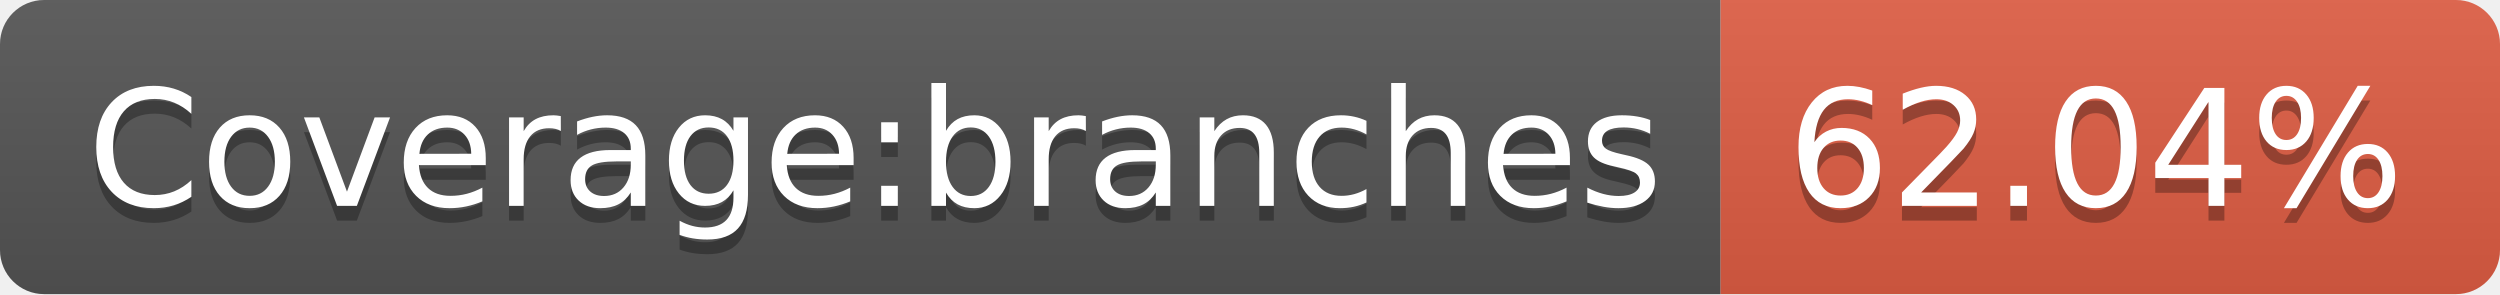
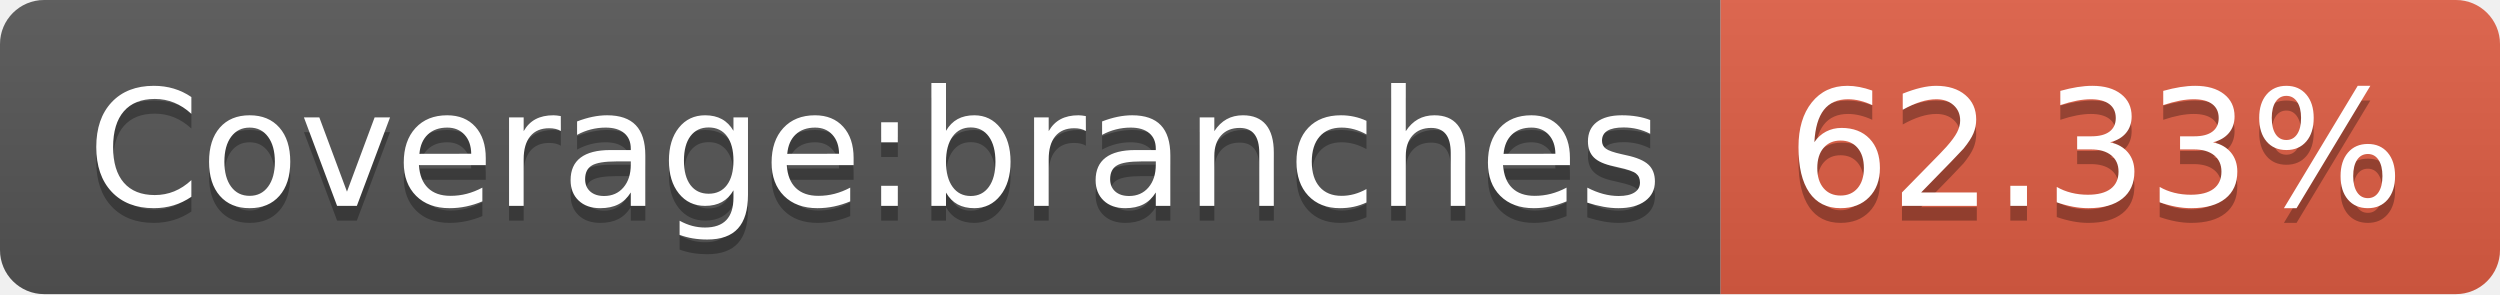
<svg xmlns="http://www.w3.org/2000/svg" width="170" height="20">
  <linearGradient id="b" x2="0" y2="100%">
    <stop offset="0" stop-color="#bbb" stop-opacity=".1" />
    <stop offset="1" stop-opacity=".1" />
  </linearGradient>
  <clipPath id="a">
    <rect width="170" height="20" rx="3" fill="#fff" />
  </clipPath>
  <g clip-path="url(#a)">
    <path fill="#555" d="M0 0h117v20H0z" />
    <path fill="#e05d44" d="M117 0h53v20H117z" />
    <path fill="url(#b)" d="M0 0h170v20H0z" />
  </g>
  <g fill="#fff" text-anchor="middle" font-family="DejaVu Sans,Verdana,Geneva,sans-serif" font-size="110">
    <text x="595" y="150" fill="#010101" fill-opacity=".3" transform="scale(.1)" textLength="1070">Coverage:branches</text>
    <text x="595" y="140" transform="scale(.1)" textLength="1070">Coverage:branches</text>
-     <text x="1425" y="150" fill="#010101" fill-opacity=".3" transform="scale(.1)" textLength="430">62.04%</text>
-     <text x="1425" y="140" transform="scale(.1)" textLength="430">62.04%</text>
+     <text x="1425" y="150" fill="#010101" fill-opacity=".3" transform="scale(.1)" textLength="430">62.33%</text>
+     <text x="1425" y="140" transform="scale(.1)" textLength="430">62.33%</text>
  </g>
</svg>
